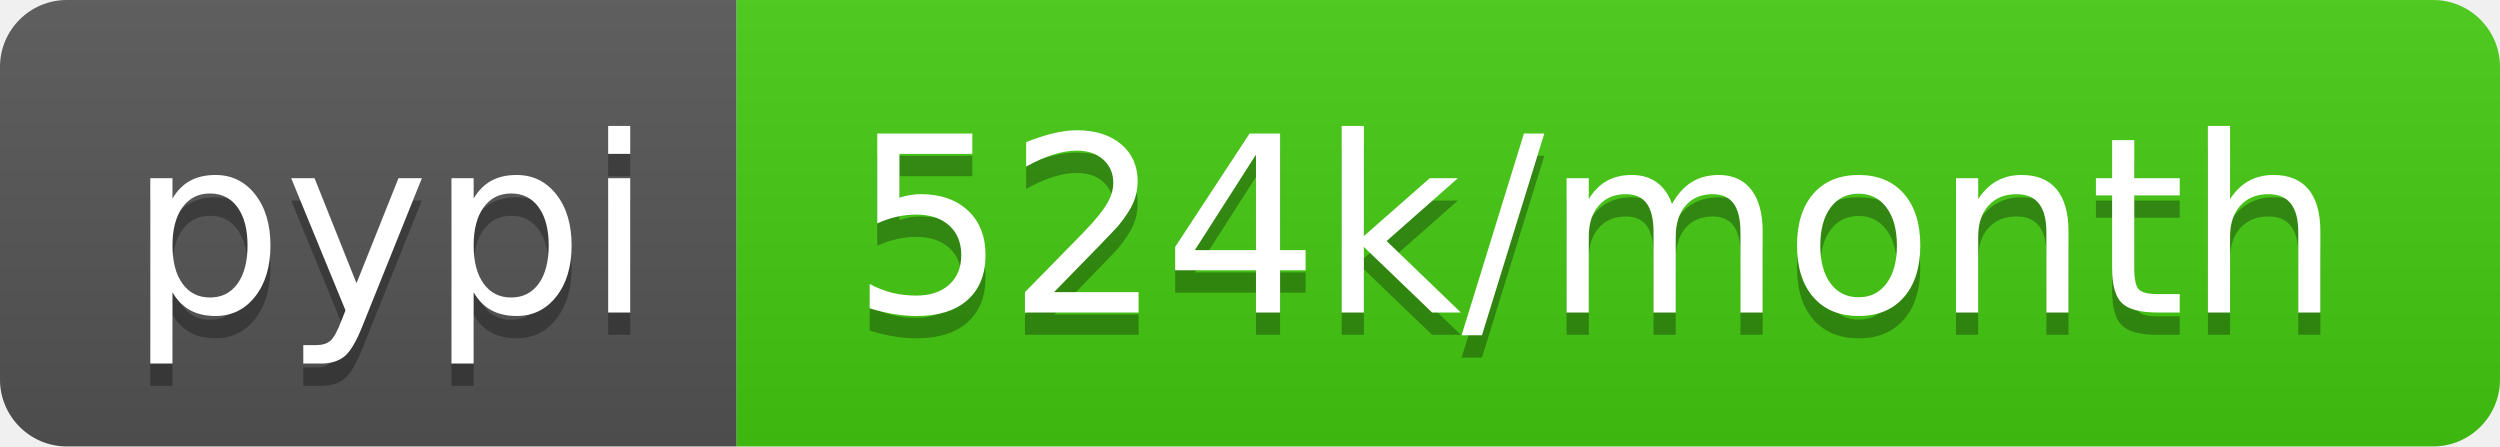
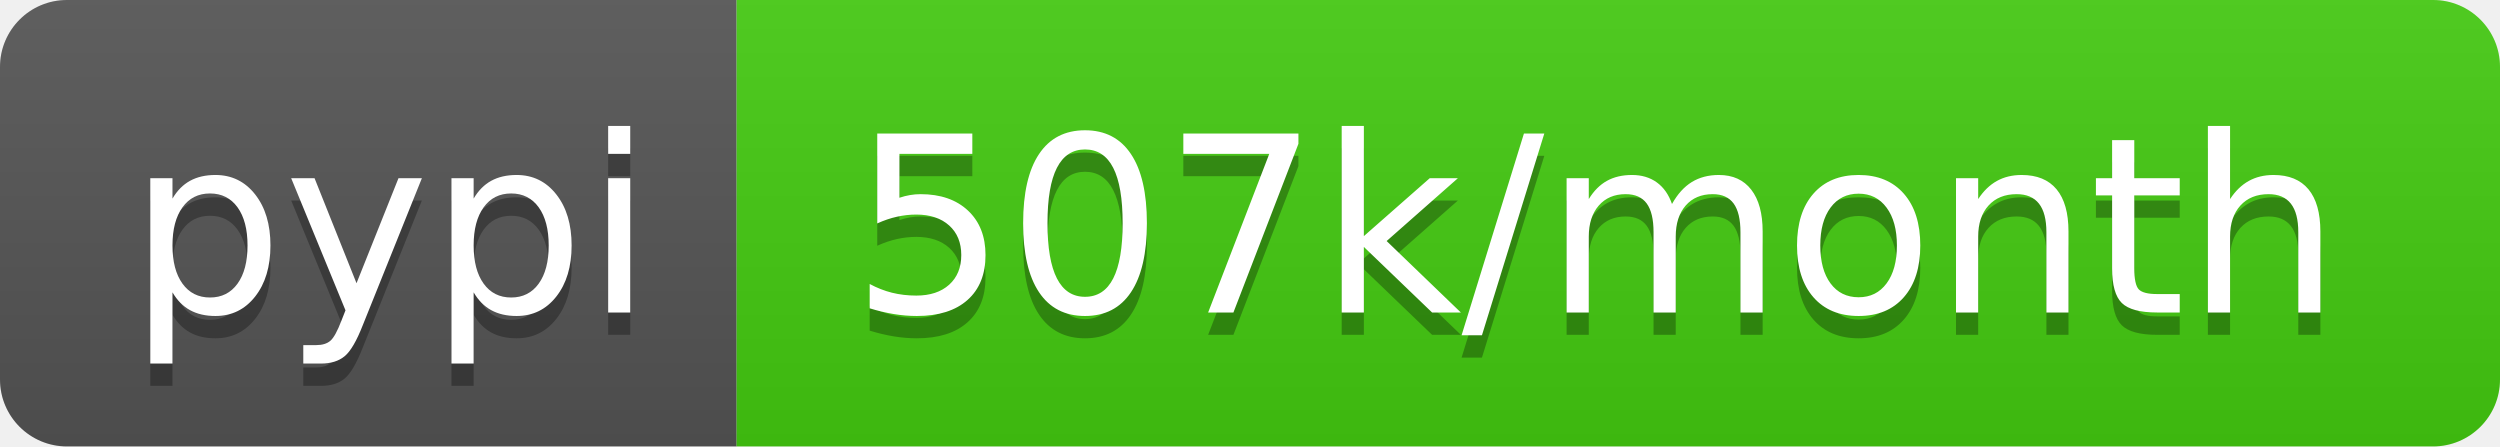
- <svg xmlns="http://www.w3.org/2000/svg" width="112" height="20" role="img" aria-label="pypi: 524k/month">
+ <svg xmlns="http://www.w3.org/2000/svg" width="112" height="20" role="img" aria-label="pypi: 507k/month">
  <linearGradient id="s" x2="0" y2="100%">
    <stop offset="0" stop-color="#bbb" stop-opacity=".1" />
    <stop offset="1" stop-opacity=".1" />
  </linearGradient>
  <clipPath id="r">
    <rect width="112" height="20" rx="3" fill="#fff" />
  </clipPath>
  <g clip-path="url(#r)">
    <rect width="33" height="20" fill="#555" />
    <rect x="33" width="79" height="20" fill="#4c1" />
    <rect width="112" height="20" fill="url(#s)" />
  </g>
  <g fill="#fff" text-anchor="middle" font-family="Verdana,Geneva,DejaVu Sans,sans-serif" text-rendering="geometricPrecision" font-size="110">
    <text aria-hidden="true" x="175" y="150" fill="#010101" fill-opacity=".3" transform="scale(.1)" textLength="230">pypi</text>
    <text x="175" y="140" transform="scale(.1)" fill="#fff" textLength="230">pypi</text>
-     <text aria-hidden="true" x="715" y="150" fill="#010101" fill-opacity=".3" transform="scale(.1)" textLength="690">524k/month</text>
-     <text x="715" y="140" transform="scale(.1)" fill="#fff" textLength="690">524k/month</text>
+     <text aria-hidden="true" x="715" y="150" fill="#010101" fill-opacity=".3" transform="scale(.1)" textLength="690">507k/month</text>
+     <text x="715" y="140" transform="scale(.1)" fill="#fff" textLength="690">507k/month</text>
  </g>
</svg>
